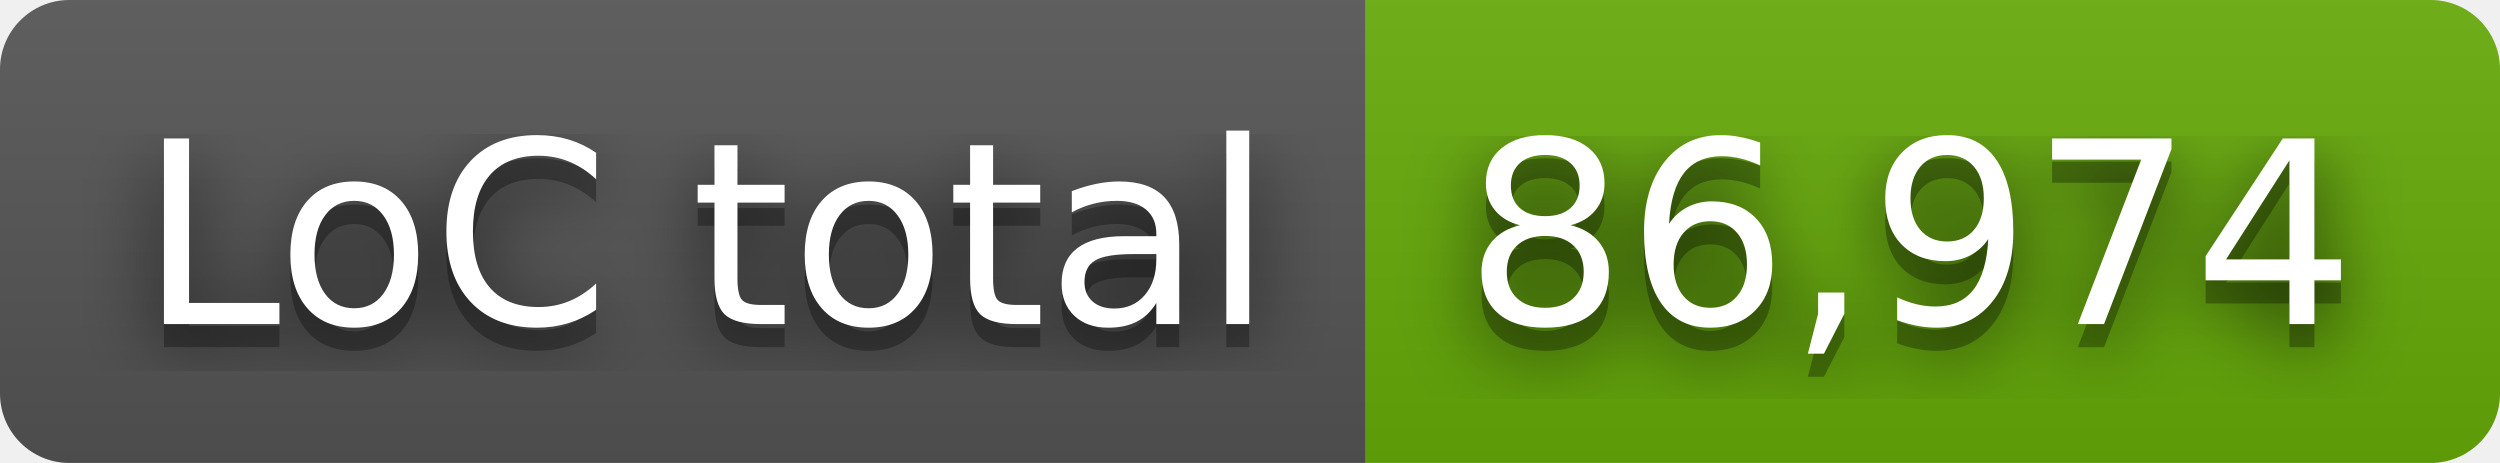
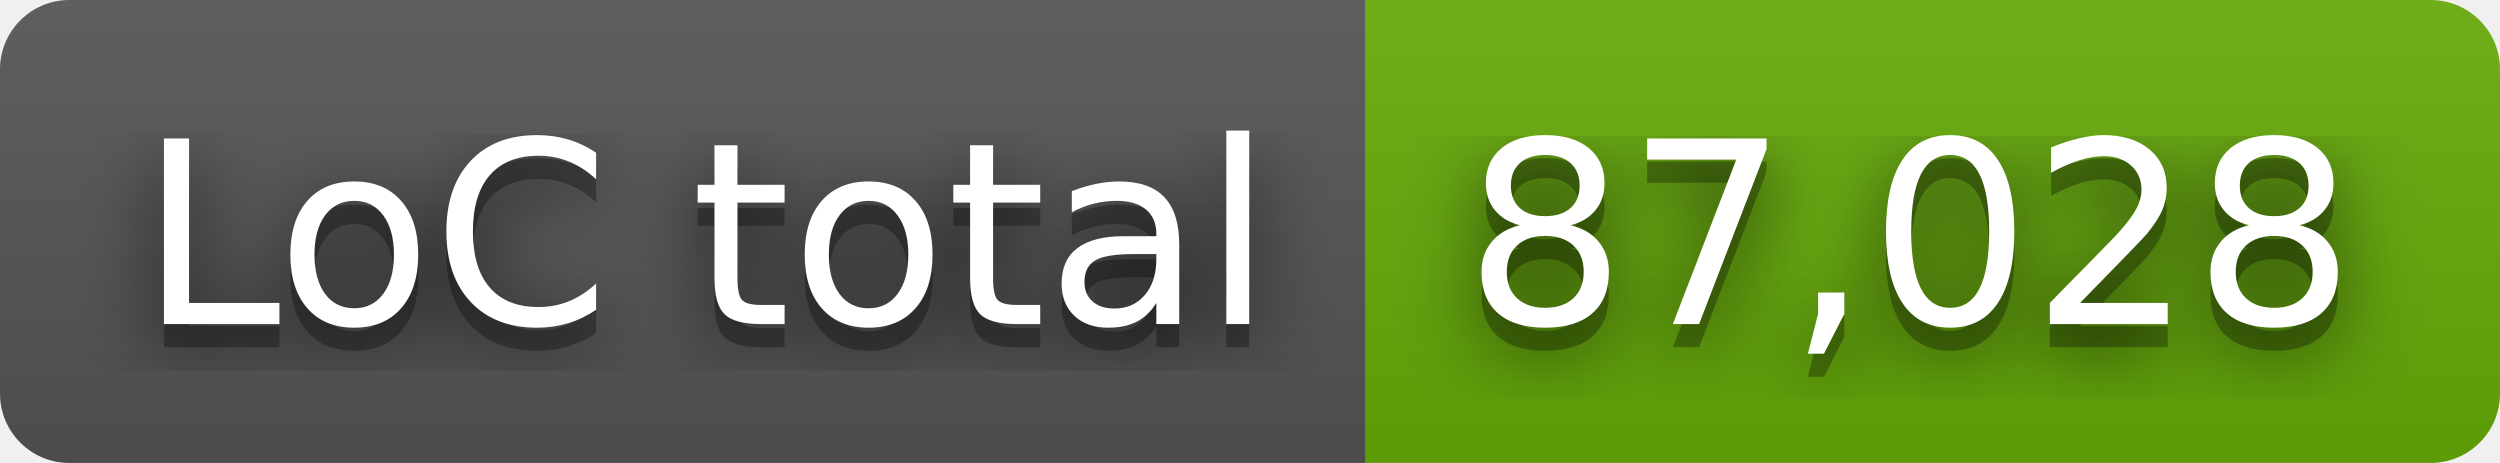
- <svg xmlns="http://www.w3.org/2000/svg" width="108" height="20" role="img" aria-label="LoC total: 86,974">
+ <svg xmlns="http://www.w3.org/2000/svg" width="108" height="20" role="img" aria-label="LoC total: 87,028">
  <filter id="blur">
    <feGaussianBlur stdDeviation="16" />
  </filter>
  <linearGradient id="s" x2="0" y2="100%">
    <stop offset="0" stop-color="#bbb" stop-opacity=".1" />
    <stop offset="1" stop-opacity=".1" />
  </linearGradient>
  <clipPath id="r">
    <rect width="108" height="20" rx="3" />
  </clipPath>
  <g clip-path="url(#r)">
    <rect width="59" height="20" fill="#555" />
    <rect x="59" width="49" height="20" fill="#67ac09" />
    <rect width="108" height="20" fill="url(#s)" />
  </g>
  <g fill="#fff" text-anchor="middle" font-family="Verdana,Geneva,DejaVu Sans,sans-serif" text-rendering="geometricPrecision" font-size="110">
    <g transform="scale(.1)">
      <g aria-hidden="true" fill="#010101">
        <text x="305" y="150" fill-opacity=".8" filter="url(#blur)" textLength="490">LoC total</text>
        <text x="305" y="150" fill-opacity=".3" textLength="490">LoC total</text>
      </g>
      <text x="305" y="140" textLength="490">LoC total</text>
    </g>
    <g transform="scale(.1)">
      <g aria-hidden="true" fill="#010101">
-         <text x="825" y="150" fill-opacity=".8" filter="url(#blur)" textLength="390">86,974</text>
-         <text x="825" y="150" fill-opacity=".3" textLength="390">86,974</text>
+         <text x="825" y="150" fill-opacity=".8" filter="url(#blur)" textLength="390">87,028</text>
+         <text x="825" y="150" fill-opacity=".3" textLength="390">87,028</text>
      </g>
-       <text x="825" y="140" textLength="390">86,974</text>
+       <text x="825" y="140" textLength="390">87,028</text>
    </g>
  </g>
</svg>
